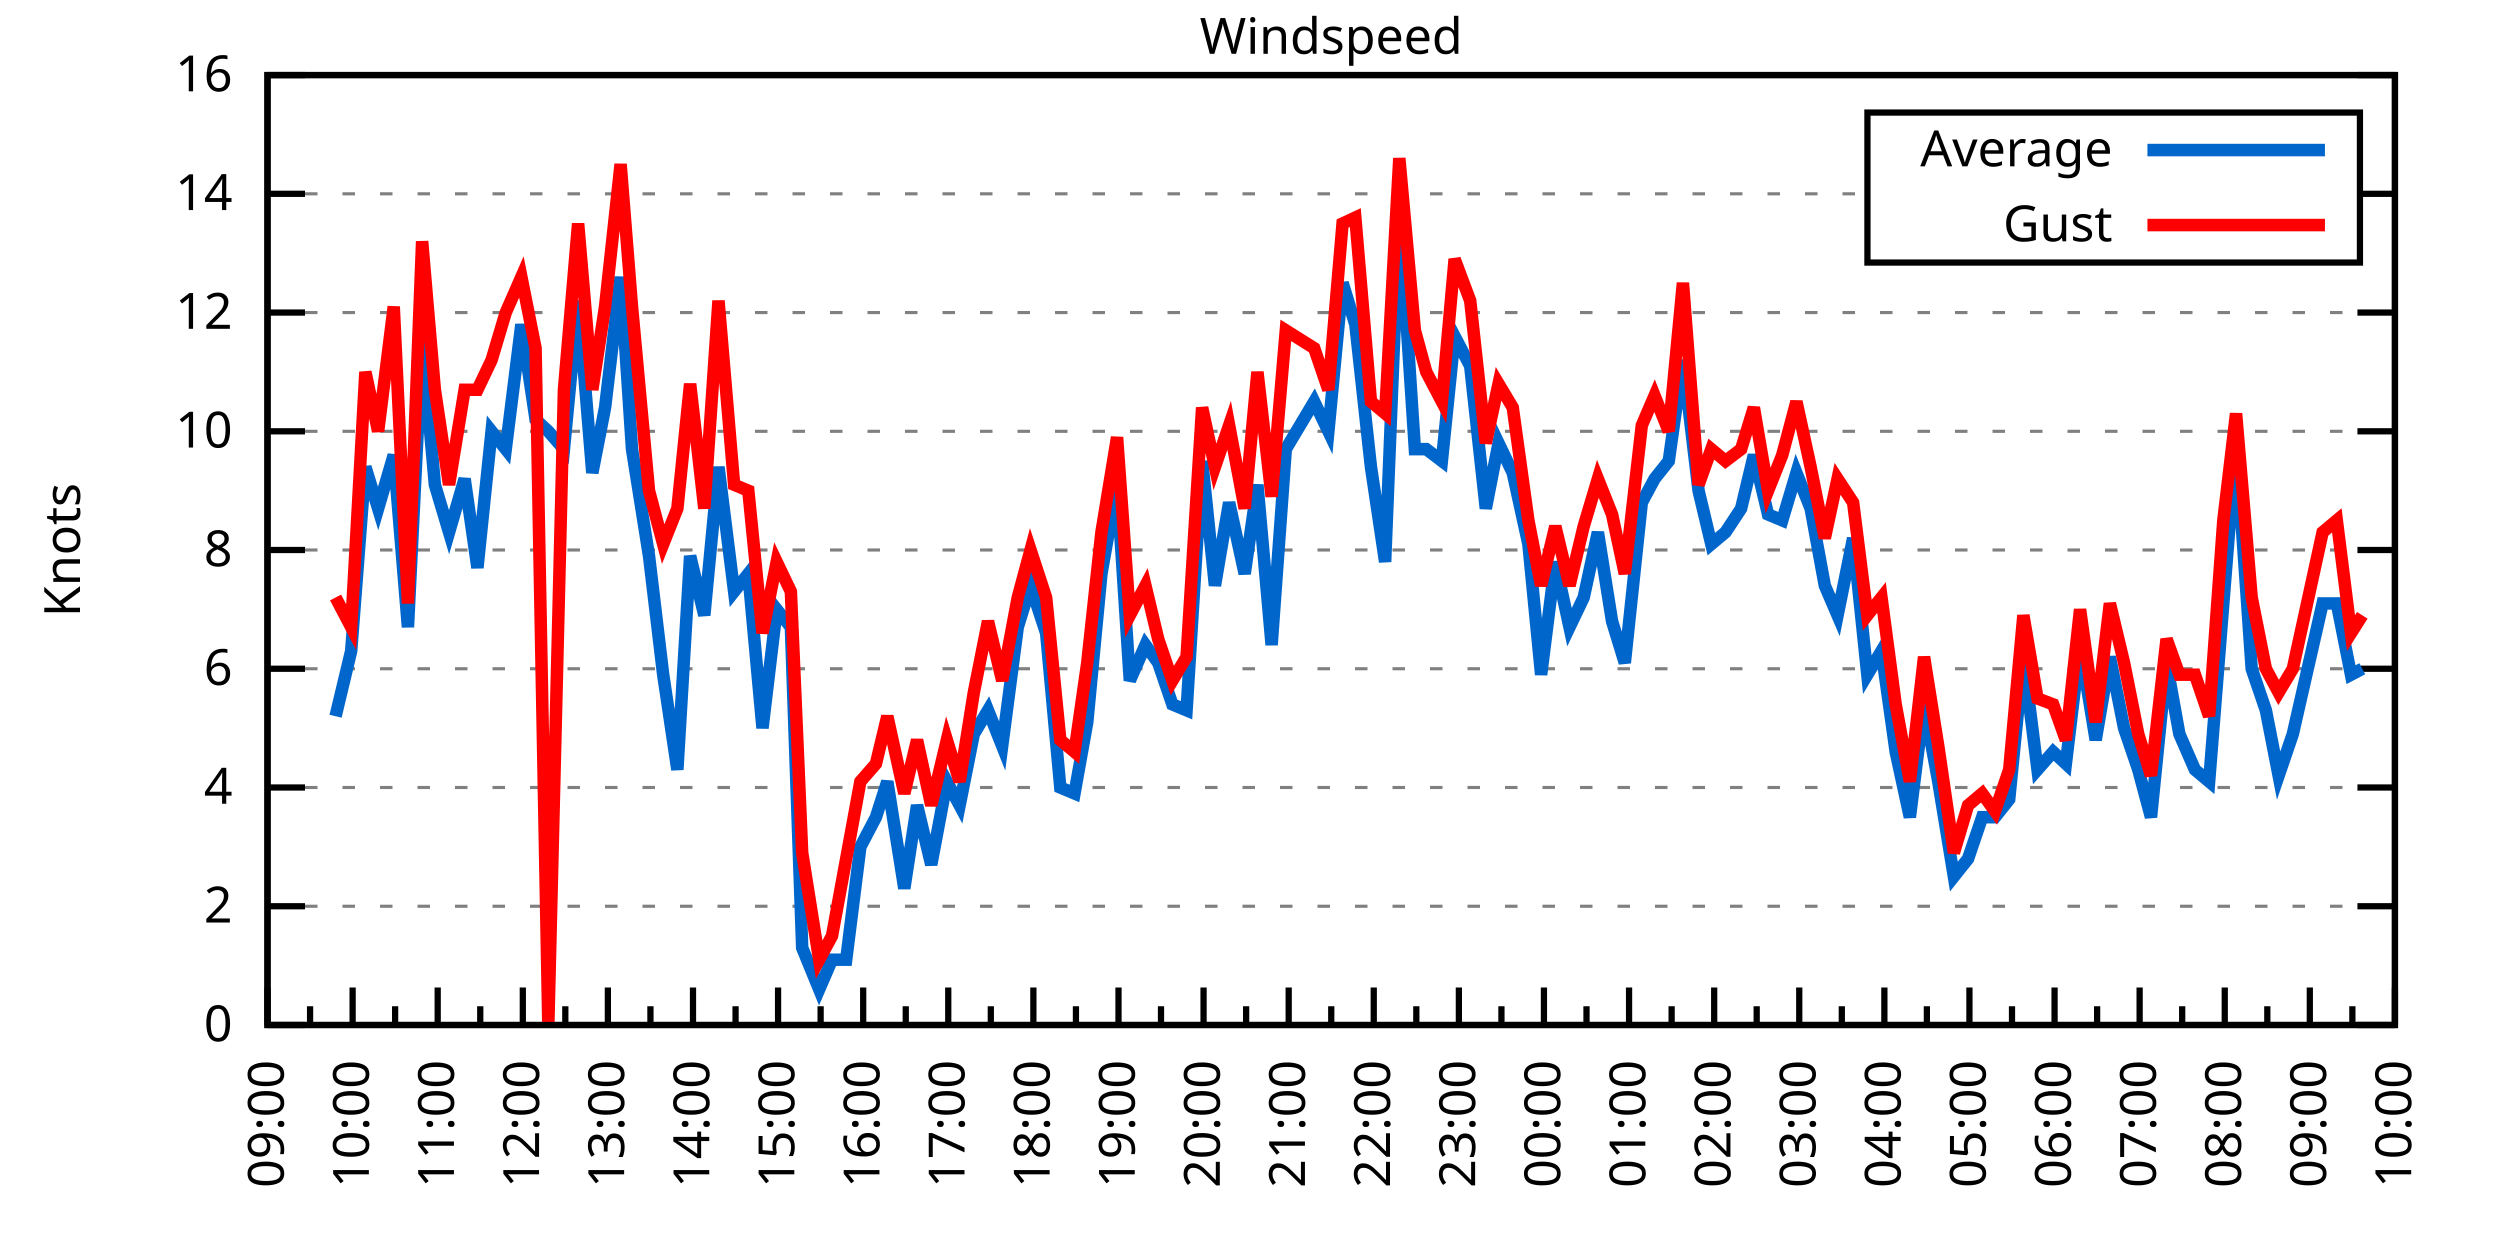
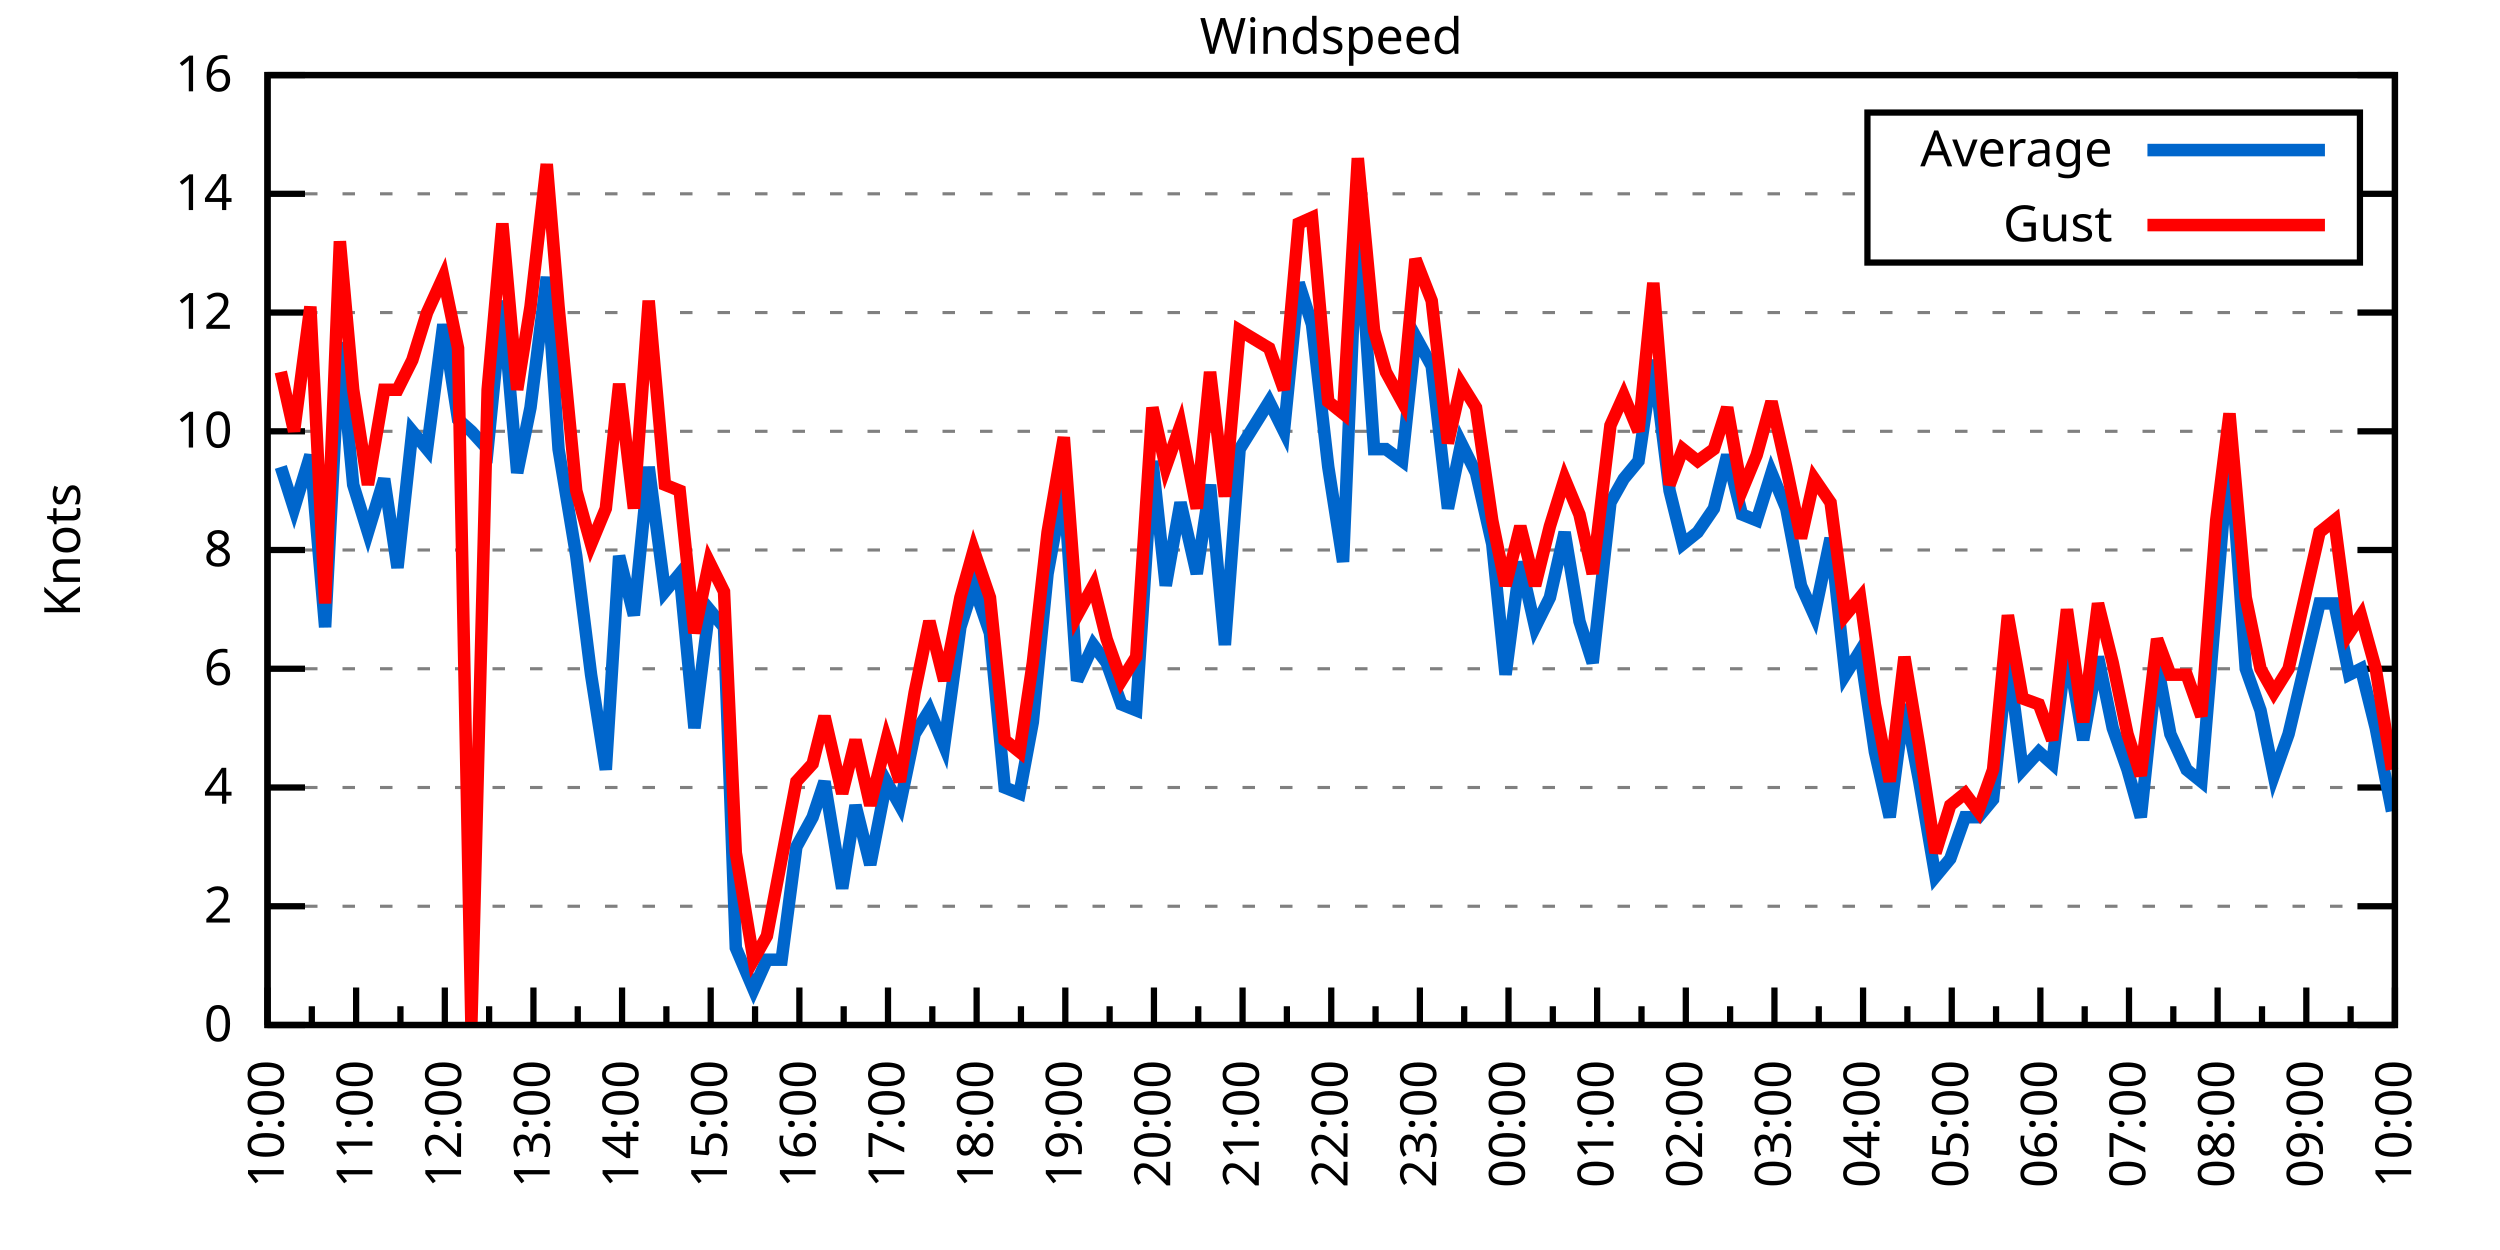
<svg xmlns="http://www.w3.org/2000/svg" xmlns:xlink="http://www.w3.org/1999/xlink" width="400" height="200" viewBox="0 0 400 200">
  <g id="gnuplot_canvas">
    <rect x="0" y="0" width="400" height="200" fill="none" />
    <defs>
      <circle id="gpDot" r="0.5" stroke-width="0.5" stroke="currentColor" />
      <path id="gpPt0" stroke-width="0.333" stroke="currentColor" d="M-1,0 h2 M0,-1 v2" />
      <path id="gpPt1" stroke-width="0.333" stroke="currentColor" d="M-1,-1 L1,1 M1,-1 L-1,1" />
      <path id="gpPt2" stroke-width="0.333" stroke="currentColor" d="M-1,0 L1,0 M0,-1 L0,1 M-1,-1 L1,1 M-1,1 L1,-1" />
      <rect id="gpPt3" stroke-width="0.333" stroke="currentColor" x="-1" y="-1" width="2" height="2" />
      <rect id="gpPt4" stroke-width="0.333" stroke="currentColor" fill="currentColor" x="-1" y="-1" width="2" height="2" />
      <circle id="gpPt5" stroke-width="0.333" stroke="currentColor" cx="0" cy="0" r="1" />
      <use xlink:href="#gpPt5" id="gpPt6" fill="currentColor" stroke="none" />
      <path id="gpPt7" stroke-width="0.333" stroke="currentColor" d="M0,-1.33 L-1.33,0.67 L1.33,0.67 z" />
      <use xlink:href="#gpPt7" id="gpPt8" fill="currentColor" stroke="none" />
      <use xlink:href="#gpPt7" id="gpPt9" stroke="currentColor" transform="rotate(180)" />
      <use xlink:href="#gpPt9" id="gpPt10" fill="currentColor" stroke="none" />
      <use xlink:href="#gpPt3" id="gpPt11" stroke="currentColor" transform="rotate(45)" />
      <use xlink:href="#gpPt11" id="gpPt12" fill="currentColor" stroke="none" />
      <path id="gpPt13" stroke-width="0.333" stroke="currentColor" d="M0,1.330 L1.265,0.411 L0.782,-1.067 L-0.782,-1.076 L-1.265,0.411 z" />
      <use xlink:href="#gpPt13" id="gpPt14" fill="currentColor" stroke="none" />
      <filter id="textbox" filterUnits="objectBoundingBox" x="0" y="0" height="1" width="1">
        <feFlood flood-color="white" flood-opacity="1" result="bgnd" />
        <feComposite in="SourceGraphic" in2="bgnd" operator="atop" />
      </filter>
      <filter id="greybox" filterUnits="objectBoundingBox" x="0" y="0" height="1" width="1">
        <feFlood flood-color="lightgrey" flood-opacity="1" result="grey" />
        <feComposite in="SourceGraphic" in2="grey" operator="atop" />
      </filter>
    </defs>
    <g fill="none" color="white" stroke="currentColor" stroke-width="1.00" stroke-linecap="butt" stroke-linejoin="miter">
</g>
    <g fill="none" color="black" stroke="currentColor" stroke-width="1.00" stroke-linecap="butt" stroke-linejoin="miter">
      <g stroke="none" shape-rendering="crispEdges">
        <polygon fill="rgb(255, 255, 255)" points="42.80,164.00 383.18,164.00 383.18,12.02 42.80,12.02 " />
      </g>
    </g>
    <g fill="none" color="black" stroke="currentColor" stroke-width="1.00" stroke-linecap="butt" stroke-linejoin="miter">
</g>
    <g fill="none" color="black" stroke="black" stroke-width="0.50" stroke-linecap="butt" stroke-linejoin="miter">
</g>
    <g fill="none" color="gray" stroke="currentColor" stroke-width="0.50" stroke-linecap="butt" stroke-linejoin="miter">
      <path stroke="gray" stroke-dasharray="2,4" class="gridline" d="M42.80,164.00 L383.19,164.00  " />
    </g>
    <g fill="none" color="gray" stroke="gray" stroke-width="1.00" stroke-linecap="butt" stroke-linejoin="miter">
</g>
    <g fill="none" color="black" stroke="currentColor" stroke-width="1.00" stroke-linecap="butt" stroke-linejoin="miter">
      <path stroke="black" d="M42.80,164.00 L48.80,164.00 M383.19,164.00 L377.19,164.00  " />
      <g transform="translate(37.20,166.60)" stroke="none" fill="black" font-family="Sans" font-size="8.00" text-anchor="end">
        <text>
          <tspan font-family="Sans"> 0</tspan>
        </text>
      </g>
    </g>
    <g fill="none" color="black" stroke="currentColor" stroke-width="1.00" stroke-linecap="butt" stroke-linejoin="miter">
</g>
    <g fill="none" color="black" stroke="black" stroke-width="0.50" stroke-linecap="butt" stroke-linejoin="miter">
</g>
    <g fill="none" color="gray" stroke="currentColor" stroke-width="0.50" stroke-linecap="butt" stroke-linejoin="miter">
      <path stroke="gray" stroke-dasharray="2,4" class="gridline" d="M42.80,145.00 L383.19,145.00  " />
    </g>
    <g fill="none" color="gray" stroke="gray" stroke-width="1.00" stroke-linecap="butt" stroke-linejoin="miter">
</g>
    <g fill="none" color="black" stroke="currentColor" stroke-width="1.00" stroke-linecap="butt" stroke-linejoin="miter">
      <path stroke="black" d="M42.80,145.00 L48.80,145.00 M383.19,145.00 L377.19,145.00  " />
      <g transform="translate(37.20,147.60)" stroke="none" fill="black" font-family="Sans" font-size="8.00" text-anchor="end">
        <text>
          <tspan font-family="Sans"> 2</tspan>
        </text>
      </g>
    </g>
    <g fill="none" color="black" stroke="currentColor" stroke-width="1.00" stroke-linecap="butt" stroke-linejoin="miter">
</g>
    <g fill="none" color="black" stroke="black" stroke-width="0.50" stroke-linecap="butt" stroke-linejoin="miter">
</g>
    <g fill="none" color="gray" stroke="currentColor" stroke-width="0.50" stroke-linecap="butt" stroke-linejoin="miter">
      <path stroke="gray" stroke-dasharray="2,4" class="gridline" d="M42.80,126.00 L383.19,126.00  " />
    </g>
    <g fill="none" color="gray" stroke="gray" stroke-width="1.00" stroke-linecap="butt" stroke-linejoin="miter">
</g>
    <g fill="none" color="black" stroke="currentColor" stroke-width="1.00" stroke-linecap="butt" stroke-linejoin="miter">
      <path stroke="black" d="M42.80,126.00 L48.80,126.00 M383.19,126.00 L377.19,126.00  " />
      <g transform="translate(37.20,128.60)" stroke="none" fill="black" font-family="Sans" font-size="8.00" text-anchor="end">
        <text>
          <tspan font-family="Sans"> 4</tspan>
        </text>
      </g>
    </g>
    <g fill="none" color="black" stroke="currentColor" stroke-width="1.00" stroke-linecap="butt" stroke-linejoin="miter">
</g>
    <g fill="none" color="black" stroke="black" stroke-width="0.50" stroke-linecap="butt" stroke-linejoin="miter">
</g>
    <g fill="none" color="gray" stroke="currentColor" stroke-width="0.50" stroke-linecap="butt" stroke-linejoin="miter">
      <path stroke="gray" stroke-dasharray="2,4" class="gridline" d="M42.80,107.00 L383.19,107.00  " />
    </g>
    <g fill="none" color="gray" stroke="gray" stroke-width="1.00" stroke-linecap="butt" stroke-linejoin="miter">
</g>
    <g fill="none" color="black" stroke="currentColor" stroke-width="1.00" stroke-linecap="butt" stroke-linejoin="miter">
      <path stroke="black" d="M42.80,107.00 L48.80,107.00 M383.19,107.00 L377.19,107.00  " />
      <g transform="translate(37.20,109.60)" stroke="none" fill="black" font-family="Sans" font-size="8.00" text-anchor="end">
        <text>
          <tspan font-family="Sans"> 6</tspan>
        </text>
      </g>
    </g>
    <g fill="none" color="black" stroke="currentColor" stroke-width="1.00" stroke-linecap="butt" stroke-linejoin="miter">
</g>
    <g fill="none" color="black" stroke="black" stroke-width="0.50" stroke-linecap="butt" stroke-linejoin="miter">
</g>
    <g fill="none" color="gray" stroke="currentColor" stroke-width="0.50" stroke-linecap="butt" stroke-linejoin="miter">
      <path stroke="gray" stroke-dasharray="2,4" class="gridline" d="M42.80,88.00 L383.19,88.00  " />
    </g>
    <g fill="none" color="gray" stroke="gray" stroke-width="1.00" stroke-linecap="butt" stroke-linejoin="miter">
</g>
    <g fill="none" color="black" stroke="currentColor" stroke-width="1.00" stroke-linecap="butt" stroke-linejoin="miter">
      <path stroke="black" d="M42.80,88.00 L48.80,88.00 M383.19,88.00 L377.19,88.00  " />
      <g transform="translate(37.20,90.60)" stroke="none" fill="black" font-family="Sans" font-size="8.00" text-anchor="end">
        <text>
          <tspan font-family="Sans"> 8</tspan>
        </text>
      </g>
    </g>
    <g fill="none" color="black" stroke="currentColor" stroke-width="1.00" stroke-linecap="butt" stroke-linejoin="miter">
</g>
    <g fill="none" color="black" stroke="black" stroke-width="0.50" stroke-linecap="butt" stroke-linejoin="miter">
</g>
    <g fill="none" color="gray" stroke="currentColor" stroke-width="0.50" stroke-linecap="butt" stroke-linejoin="miter">
      <path stroke="gray" stroke-dasharray="2,4" class="gridline" d="M42.80,69.01 L383.19,69.01  " />
    </g>
    <g fill="none" color="gray" stroke="gray" stroke-width="1.00" stroke-linecap="butt" stroke-linejoin="miter">
</g>
    <g fill="none" color="black" stroke="currentColor" stroke-width="1.00" stroke-linecap="butt" stroke-linejoin="miter">
      <path stroke="black" d="M42.80,69.01 L48.80,69.01 M383.19,69.01 L377.19,69.01  " />
      <g transform="translate(37.20,71.61)" stroke="none" fill="black" font-family="Sans" font-size="8.00" text-anchor="end">
        <text>
          <tspan font-family="Sans"> 10</tspan>
        </text>
      </g>
    </g>
    <g fill="none" color="black" stroke="currentColor" stroke-width="1.00" stroke-linecap="butt" stroke-linejoin="miter">
</g>
    <g fill="none" color="black" stroke="black" stroke-width="0.50" stroke-linecap="butt" stroke-linejoin="miter">
</g>
    <g fill="none" color="gray" stroke="currentColor" stroke-width="0.50" stroke-linecap="butt" stroke-linejoin="miter">
      <path stroke="gray" stroke-dasharray="2,4" class="gridline" d="M42.80,50.01 L383.19,50.01  " />
    </g>
    <g fill="none" color="gray" stroke="gray" stroke-width="1.00" stroke-linecap="butt" stroke-linejoin="miter">
</g>
    <g fill="none" color="black" stroke="currentColor" stroke-width="1.00" stroke-linecap="butt" stroke-linejoin="miter">
      <path stroke="black" d="M42.80,50.01 L48.80,50.01 M383.19,50.01 L377.19,50.01  " />
      <g transform="translate(37.20,52.61)" stroke="none" fill="black" font-family="Sans" font-size="8.00" text-anchor="end">
        <text>
          <tspan font-family="Sans"> 12</tspan>
        </text>
      </g>
    </g>
    <g fill="none" color="black" stroke="currentColor" stroke-width="1.00" stroke-linecap="butt" stroke-linejoin="miter">
</g>
    <g fill="none" color="black" stroke="black" stroke-width="0.50" stroke-linecap="butt" stroke-linejoin="miter">
</g>
    <g fill="none" color="gray" stroke="currentColor" stroke-width="0.50" stroke-linecap="butt" stroke-linejoin="miter">
      <path stroke="gray" stroke-dasharray="2,4" class="gridline" d="M42.80,31.01 L298.79,31.01 M377.59,31.01 L383.19,31.01  " />
    </g>
    <g fill="none" color="gray" stroke="gray" stroke-width="1.00" stroke-linecap="butt" stroke-linejoin="miter">
</g>
    <g fill="none" color="black" stroke="currentColor" stroke-width="1.00" stroke-linecap="butt" stroke-linejoin="miter">
      <path stroke="black" d="M42.80,31.01 L48.80,31.01 M383.19,31.01 L377.19,31.01  " />
      <g transform="translate(37.20,33.61)" stroke="none" fill="black" font-family="Sans" font-size="8.00" text-anchor="end">
        <text>
          <tspan font-family="Sans"> 14</tspan>
        </text>
      </g>
    </g>
    <g fill="none" color="black" stroke="currentColor" stroke-width="1.00" stroke-linecap="butt" stroke-linejoin="miter">
</g>
    <g fill="none" color="black" stroke="black" stroke-width="0.50" stroke-linecap="butt" stroke-linejoin="miter">
</g>
    <g fill="none" color="gray" stroke="currentColor" stroke-width="0.50" stroke-linecap="butt" stroke-linejoin="miter">
      <path stroke="gray" stroke-dasharray="2,4" class="gridline" d="M42.80,12.01 L383.19,12.01  " />
    </g>
    <g fill="none" color="gray" stroke="gray" stroke-width="1.00" stroke-linecap="butt" stroke-linejoin="miter">
</g>
    <g fill="none" color="black" stroke="currentColor" stroke-width="1.00" stroke-linecap="butt" stroke-linejoin="miter">
      <path stroke="black" d="M42.80,12.01 L48.80,12.01 M383.19,12.01 L377.19,12.01  " />
      <g transform="translate(37.20,14.61)" stroke="none" fill="black" font-family="Sans" font-size="8.00" text-anchor="end">
        <text>
          <tspan font-family="Sans"> 16</tspan>
        </text>
      </g>
    </g>
    <g fill="none" color="black" stroke="currentColor" stroke-width="1.00" stroke-linecap="butt" stroke-linejoin="miter">
      <path stroke="black" d="M42.80,164.00 L42.80,158.00  " />
      <g transform="translate(45.40,169.60) rotate(270)" stroke="none" fill="black" font-family="Sans" font-size="8.00" text-anchor="end">
        <text>
+           <tspan font-family="Sans">10:00</tspan>
+         </text>
+       </g>
+     </g>
+     <g fill="none" color="black" stroke="currentColor" stroke-width="1.00" stroke-linecap="butt" stroke-linejoin="miter">
+       <path stroke="black" d="M49.89,164.00 L49.89,161.00 M56.98,164.00 L56.98,158.00  " />
+       <g transform="translate(59.58,169.60) rotate(270)" stroke="none" fill="black" font-family="Sans" font-size="8.00" text-anchor="end">
+         <text>
+           <tspan font-family="Sans">11:00</tspan>
+         </text>
+       </g>
+     </g>
+     <g fill="none" color="black" stroke="currentColor" stroke-width="1.00" stroke-linecap="butt" stroke-linejoin="miter">
+       <path stroke="black" d="M64.07,164.00 L64.07,161.00 M71.17,164.00 L71.17,158.00  " />
+       <g transform="translate(73.77,169.60) rotate(270)" stroke="none" fill="black" font-family="Sans" font-size="8.00" text-anchor="end">
+         <text>
+           <tspan font-family="Sans">12:00</tspan>
+         </text>
+       </g>
+     </g>
+     <g fill="none" color="black" stroke="currentColor" stroke-width="1.00" stroke-linecap="butt" stroke-linejoin="miter">
+       <path stroke="black" d="M78.26,164.00 L78.26,161.00 M85.35,164.00 L85.35,158.00  " />
+       <g transform="translate(87.95,169.60) rotate(270)" stroke="none" fill="black" font-family="Sans" font-size="8.00" text-anchor="end">
+         <text>
+           <tspan font-family="Sans">13:00</tspan>
+         </text>
+       </g>
+     </g>
+     <g fill="none" color="black" stroke="currentColor" stroke-width="1.00" stroke-linecap="butt" stroke-linejoin="miter">
+       <path stroke="black" d="M92.44,164.00 L92.44,161.00 M99.53,164.00 L99.53,158.00  " />
+       <g transform="translate(102.13,169.60) rotate(270)" stroke="none" fill="black" font-family="Sans" font-size="8.00" text-anchor="end">
+         <text>
+           <tspan font-family="Sans">14:00</tspan>
+         </text>
+       </g>
+     </g>
+     <g fill="none" color="black" stroke="currentColor" stroke-width="1.00" stroke-linecap="butt" stroke-linejoin="miter">
+       <path stroke="black" d="M106.62,164.00 L106.62,161.00 M113.71,164.00 L113.71,158.00  " />
+       <g transform="translate(116.31,169.60) rotate(270)" stroke="none" fill="black" font-family="Sans" font-size="8.00" text-anchor="end">
+         <text>
+           <tspan font-family="Sans">15:00</tspan>
+         </text>
+       </g>
+     </g>
+     <g fill="none" color="black" stroke="currentColor" stroke-width="1.00" stroke-linecap="butt" stroke-linejoin="miter">
+       <path stroke="black" d="M120.81,164.00 L120.81,161.00 M127.90,164.00 L127.90,158.00  " />
+       <g transform="translate(130.50,169.60) rotate(270)" stroke="none" fill="black" font-family="Sans" font-size="8.00" text-anchor="end">
+         <text>
+           <tspan font-family="Sans">16:00</tspan>
+         </text>
+       </g>
+     </g>
+     <g fill="none" color="black" stroke="currentColor" stroke-width="1.00" stroke-linecap="butt" stroke-linejoin="miter">
+       <path stroke="black" d="M134.99,164.00 L134.99,161.00 M142.08,164.00 L142.08,158.00  " />
+       <g transform="translate(144.68,169.60) rotate(270)" stroke="none" fill="black" font-family="Sans" font-size="8.00" text-anchor="end">
+         <text>
+           <tspan font-family="Sans">17:00</tspan>
+         </text>
+       </g>
+     </g>
+     <g fill="none" color="black" stroke="currentColor" stroke-width="1.00" stroke-linecap="butt" stroke-linejoin="miter">
+       <path stroke="black" d="M149.17,164.00 L149.17,161.00 M156.26,164.00 L156.26,158.00  " />
+       <g transform="translate(158.86,169.60) rotate(270)" stroke="none" fill="black" font-family="Sans" font-size="8.00" text-anchor="end">
+         <text>
+           <tspan font-family="Sans">18:00</tspan>
+         </text>
+       </g>
+     </g>
+     <g fill="none" color="black" stroke="currentColor" stroke-width="1.00" stroke-linecap="butt" stroke-linejoin="miter">
+       <path stroke="black" d="M163.35,164.00 L163.35,161.00 M170.45,164.00 L170.45,158.00  " />
+       <g transform="translate(173.05,169.60) rotate(270)" stroke="none" fill="black" font-family="Sans" font-size="8.00" text-anchor="end">
+         <text>
+           <tspan font-family="Sans">19:00</tspan>
+         </text>
+       </g>
+     </g>
+     <g fill="none" color="black" stroke="currentColor" stroke-width="1.00" stroke-linecap="butt" stroke-linejoin="miter">
+       <path stroke="black" d="M177.54,164.00 L177.54,161.00 M184.63,164.00 L184.63,158.00  " />
+       <g transform="translate(187.23,169.60) rotate(270)" stroke="none" fill="black" font-family="Sans" font-size="8.00" text-anchor="end">
+         <text>
+           <tspan font-family="Sans">20:00</tspan>
+         </text>
+       </g>
+     </g>
+     <g fill="none" color="black" stroke="currentColor" stroke-width="1.00" stroke-linecap="butt" stroke-linejoin="miter">
+       <path stroke="black" d="M191.72,164.00 L191.72,161.00 M198.81,164.00 L198.81,158.00  " />
+       <g transform="translate(201.41,169.60) rotate(270)" stroke="none" fill="black" font-family="Sans" font-size="8.00" text-anchor="end">
+         <text>
+           <tspan font-family="Sans">21:00</tspan>
+         </text>
+       </g>
+     </g>
+     <g fill="none" color="black" stroke="currentColor" stroke-width="1.00" stroke-linecap="butt" stroke-linejoin="miter">
+       <path stroke="black" d="M205.90,164.00 L205.90,161.00 M213.00,164.00 L213.00,158.00  " />
+       <g transform="translate(215.60,169.60) rotate(270)" stroke="none" fill="black" font-family="Sans" font-size="8.00" text-anchor="end">
+         <text>
+           <tspan font-family="Sans">22:00</tspan>
+         </text>
+       </g>
+     </g>
+     <g fill="none" color="black" stroke="currentColor" stroke-width="1.00" stroke-linecap="butt" stroke-linejoin="miter">
+       <path stroke="black" d="M220.09,164.00 L220.09,161.00 M227.18,164.00 L227.18,158.00  " />
+       <g transform="translate(229.78,169.60) rotate(270)" stroke="none" fill="black" font-family="Sans" font-size="8.00" text-anchor="end">
+         <text>
+           <tspan font-family="Sans">23:00</tspan>
+         </text>
+       </g>
+     </g>
+     <g fill="none" color="black" stroke="currentColor" stroke-width="1.00" stroke-linecap="butt" stroke-linejoin="miter">
+       <path stroke="black" d="M234.27,164.00 L234.27,161.00 M241.36,164.00 L241.36,158.00  " />
+       <g transform="translate(243.96,169.60) rotate(270)" stroke="none" fill="black" font-family="Sans" font-size="8.00" text-anchor="end">
+         <text>
+           <tspan font-family="Sans">00:00</tspan>
+         </text>
+       </g>
+     </g>
+     <g fill="none" color="black" stroke="currentColor" stroke-width="1.00" stroke-linecap="butt" stroke-linejoin="miter">
+       <path stroke="black" d="M248.45,164.00 L248.45,161.00 M255.54,164.00 L255.54,158.00  " />
+       <g transform="translate(258.14,169.60) rotate(270)" stroke="none" fill="black" font-family="Sans" font-size="8.00" text-anchor="end">
+         <text>
+           <tspan font-family="Sans">01:00</tspan>
+         </text>
+       </g>
+     </g>
+     <g fill="none" color="black" stroke="currentColor" stroke-width="1.00" stroke-linecap="butt" stroke-linejoin="miter">
+       <path stroke="black" d="M262.64,164.00 L262.64,161.00 M269.73,164.00 L269.73,158.00  " />
+       <g transform="translate(272.33,169.60) rotate(270)" stroke="none" fill="black" font-family="Sans" font-size="8.00" text-anchor="end">
+         <text>
+           <tspan font-family="Sans">02:00</tspan>
+         </text>
+       </g>
+     </g>
+     <g fill="none" color="black" stroke="currentColor" stroke-width="1.00" stroke-linecap="butt" stroke-linejoin="miter">
+       <path stroke="black" d="M276.82,164.00 L276.82,161.00 M283.91,164.00 L283.91,158.00  " />
+       <g transform="translate(286.51,169.60) rotate(270)" stroke="none" fill="black" font-family="Sans" font-size="8.00" text-anchor="end">
+         <text>
+           <tspan font-family="Sans">03:00</tspan>
+         </text>
+       </g>
+     </g>
+     <g fill="none" color="black" stroke="currentColor" stroke-width="1.00" stroke-linecap="butt" stroke-linejoin="miter">
+       <path stroke="black" d="M291.00,164.00 L291.00,161.00 M298.09,164.00 L298.09,158.00  " />
+       <g transform="translate(300.69,169.60) rotate(270)" stroke="none" fill="black" font-family="Sans" font-size="8.00" text-anchor="end">
+         <text>
+           <tspan font-family="Sans">04:00</tspan>
+         </text>
+       </g>
+     </g>
+     <g fill="none" color="black" stroke="currentColor" stroke-width="1.00" stroke-linecap="butt" stroke-linejoin="miter">
+       <path stroke="black" d="M305.18,164.00 L305.18,161.00 M312.28,164.00 L312.28,158.00  " />
+       <g transform="translate(314.88,169.60) rotate(270)" stroke="none" fill="black" font-family="Sans" font-size="8.00" text-anchor="end">
+         <text>
+           <tspan font-family="Sans">05:00</tspan>
+         </text>
+       </g>
+     </g>
+     <g fill="none" color="black" stroke="currentColor" stroke-width="1.00" stroke-linecap="butt" stroke-linejoin="miter">
+       <path stroke="black" d="M319.37,164.00 L319.37,161.00 M326.46,164.00 L326.46,158.00  " />
+       <g transform="translate(329.06,169.60) rotate(270)" stroke="none" fill="black" font-family="Sans" font-size="8.00" text-anchor="end">
+         <text>
+           <tspan font-family="Sans">06:00</tspan>
+         </text>
+       </g>
+     </g>
+     <g fill="none" color="black" stroke="currentColor" stroke-width="1.00" stroke-linecap="butt" stroke-linejoin="miter">
+       <path stroke="black" d="M333.55,164.00 L333.55,161.00 M340.64,164.00 L340.64,158.00  " />
+       <g transform="translate(343.24,169.60) rotate(270)" stroke="none" fill="black" font-family="Sans" font-size="8.00" text-anchor="end">
+         <text>
+           <tspan font-family="Sans">07:00</tspan>
+         </text>
+       </g>
+     </g>
+     <g fill="none" color="black" stroke="currentColor" stroke-width="1.00" stroke-linecap="butt" stroke-linejoin="miter">
+       <path stroke="black" d="M347.73,164.00 L347.73,161.00 M354.82,164.00 L354.82,158.00  " />
+       <g transform="translate(357.42,169.60) rotate(270)" stroke="none" fill="black" font-family="Sans" font-size="8.00" text-anchor="end">
+         <text>
+           <tspan font-family="Sans">08:00</tspan>
+         </text>
+       </g>
+     </g>
+     <g fill="none" color="black" stroke="currentColor" stroke-width="1.00" stroke-linecap="butt" stroke-linejoin="miter">
+       <path stroke="black" d="M361.92,164.00 L361.92,161.00 M369.01,164.00 L369.01,158.00  " />
+       <g transform="translate(371.61,169.60) rotate(270)" stroke="none" fill="black" font-family="Sans" font-size="8.00" text-anchor="end">
+         <text>
          <tspan font-family="Sans">09:00</tspan>
        </text>
      </g>
    </g>
    <g fill="none" color="black" stroke="currentColor" stroke-width="1.00" stroke-linecap="butt" stroke-linejoin="miter">
-       <path stroke="black" d="M49.61,164.00 L49.61,161.00 M56.42,164.00 L56.42,158.00  " />
-       <g transform="translate(59.02,169.60) rotate(270)" stroke="none" fill="black" font-family="Sans" font-size="8.00" text-anchor="end">
-         <text>
-           <tspan font-family="Sans">10:00</tspan>
-         </text>
-       </g>
-     </g>
-     <g fill="none" color="black" stroke="currentColor" stroke-width="1.00" stroke-linecap="butt" stroke-linejoin="miter">
-       <path stroke="black" d="M63.22,164.00 L63.22,161.00 M70.03,164.00 L70.03,158.00  " />
-       <g transform="translate(72.63,169.60) rotate(270)" stroke="none" fill="black" font-family="Sans" font-size="8.00" text-anchor="end">
-         <text>
-           <tspan font-family="Sans">11:00</tspan>
-         </text>
-       </g>
-     </g>
-     <g fill="none" color="black" stroke="currentColor" stroke-width="1.00" stroke-linecap="butt" stroke-linejoin="miter">
-       <path stroke="black" d="M76.84,164.00 L76.84,161.00 M83.65,164.00 L83.65,158.00  " />
-       <g transform="translate(86.25,169.60) rotate(270)" stroke="none" fill="black" font-family="Sans" font-size="8.00" text-anchor="end">
-         <text>
-           <tspan font-family="Sans">12:00</tspan>
-         </text>
-       </g>
-     </g>
-     <g fill="none" color="black" stroke="currentColor" stroke-width="1.00" stroke-linecap="butt" stroke-linejoin="miter">
-       <path stroke="black" d="M90.45,164.00 L90.45,161.00 M97.26,164.00 L97.26,158.00  " />
-       <g transform="translate(99.86,169.60) rotate(270)" stroke="none" fill="black" font-family="Sans" font-size="8.00" text-anchor="end">
-         <text>
-           <tspan font-family="Sans">13:00</tspan>
-         </text>
-       </g>
-     </g>
-     <g fill="none" color="black" stroke="currentColor" stroke-width="1.00" stroke-linecap="butt" stroke-linejoin="miter">
-       <path stroke="black" d="M104.07,164.00 L104.07,161.00 M110.88,164.00 L110.88,158.00  " />
-       <g transform="translate(113.48,169.60) rotate(270)" stroke="none" fill="black" font-family="Sans" font-size="8.00" text-anchor="end">
-         <text>
-           <tspan font-family="Sans">14:00</tspan>
-         </text>
-       </g>
-     </g>
-     <g fill="none" color="black" stroke="currentColor" stroke-width="1.00" stroke-linecap="butt" stroke-linejoin="miter">
-       <path stroke="black" d="M117.69,164.00 L117.69,161.00 M124.49,164.00 L124.49,158.00  " />
-       <g transform="translate(127.09,169.60) rotate(270)" stroke="none" fill="black" font-family="Sans" font-size="8.00" text-anchor="end">
-         <text>
-           <tspan font-family="Sans">15:00</tspan>
-         </text>
-       </g>
-     </g>
-     <g fill="none" color="black" stroke="currentColor" stroke-width="1.00" stroke-linecap="butt" stroke-linejoin="miter">
-       <path stroke="black" d="M131.30,164.00 L131.30,161.00 M138.11,164.00 L138.11,158.00  " />
-       <g transform="translate(140.71,169.60) rotate(270)" stroke="none" fill="black" font-family="Sans" font-size="8.00" text-anchor="end">
-         <text>
-           <tspan font-family="Sans">16:00</tspan>
-         </text>
-       </g>
-     </g>
-     <g fill="none" color="black" stroke="currentColor" stroke-width="1.00" stroke-linecap="butt" stroke-linejoin="miter">
-       <path stroke="black" d="M144.92,164.00 L144.92,161.00 M151.72,164.00 L151.72,158.00  " />
-       <g transform="translate(154.32,169.60) rotate(270)" stroke="none" fill="black" font-family="Sans" font-size="8.00" text-anchor="end">
-         <text>
-           <tspan font-family="Sans">17:00</tspan>
-         </text>
-       </g>
-     </g>
-     <g fill="none" color="black" stroke="currentColor" stroke-width="1.00" stroke-linecap="butt" stroke-linejoin="miter">
-       <path stroke="black" d="M158.53,164.00 L158.53,161.00 M165.34,164.00 L165.34,158.00  " />
-       <g transform="translate(167.94,169.60) rotate(270)" stroke="none" fill="black" font-family="Sans" font-size="8.00" text-anchor="end">
-         <text>
-           <tspan font-family="Sans">18:00</tspan>
-         </text>
-       </g>
-     </g>
-     <g fill="none" color="black" stroke="currentColor" stroke-width="1.00" stroke-linecap="butt" stroke-linejoin="miter">
-       <path stroke="black" d="M172.15,164.00 L172.15,161.00 M178.96,164.00 L178.96,158.00  " />
-       <g transform="translate(181.56,169.60) rotate(270)" stroke="none" fill="black" font-family="Sans" font-size="8.00" text-anchor="end">
-         <text>
-           <tspan font-family="Sans">19:00</tspan>
-         </text>
-       </g>
-     </g>
-     <g fill="none" color="black" stroke="currentColor" stroke-width="1.00" stroke-linecap="butt" stroke-linejoin="miter">
-       <path stroke="black" d="M185.76,164.00 L185.76,161.00 M192.57,164.00 L192.57,158.00  " />
-       <g transform="translate(195.17,169.60) rotate(270)" stroke="none" fill="black" font-family="Sans" font-size="8.00" text-anchor="end">
-         <text>
-           <tspan font-family="Sans">20:00</tspan>
-         </text>
-       </g>
-     </g>
-     <g fill="none" color="black" stroke="currentColor" stroke-width="1.00" stroke-linecap="butt" stroke-linejoin="miter">
-       <path stroke="black" d="M199.38,164.00 L199.38,161.00 M206.19,164.00 L206.19,158.00  " />
-       <g transform="translate(208.79,169.60) rotate(270)" stroke="none" fill="black" font-family="Sans" font-size="8.00" text-anchor="end">
-         <text>
-           <tspan font-family="Sans">21:00</tspan>
-         </text>
-       </g>
-     </g>
-     <g fill="none" color="black" stroke="currentColor" stroke-width="1.00" stroke-linecap="butt" stroke-linejoin="miter">
-       <path stroke="black" d="M213.00,164.00 L213.00,161.00 M219.80,164.00 L219.80,158.00  " />
-       <g transform="translate(222.40,169.60) rotate(270)" stroke="none" fill="black" font-family="Sans" font-size="8.00" text-anchor="end">
-         <text>
-           <tspan font-family="Sans">22:00</tspan>
-         </text>
-       </g>
-     </g>
-     <g fill="none" color="black" stroke="currentColor" stroke-width="1.00" stroke-linecap="butt" stroke-linejoin="miter">
-       <path stroke="black" d="M226.61,164.00 L226.61,161.00 M233.42,164.00 L233.42,158.00  " />
-       <g transform="translate(236.02,169.60) rotate(270)" stroke="none" fill="black" font-family="Sans" font-size="8.00" text-anchor="end">
-         <text>
-           <tspan font-family="Sans">23:00</tspan>
-         </text>
-       </g>
-     </g>
-     <g fill="none" color="black" stroke="currentColor" stroke-width="1.00" stroke-linecap="butt" stroke-linejoin="miter">
-       <path stroke="black" d="M240.23,164.00 L240.23,161.00 M247.03,164.00 L247.03,158.00  " />
-       <g transform="translate(249.63,169.60) rotate(270)" stroke="none" fill="black" font-family="Sans" font-size="8.00" text-anchor="end">
-         <text>
-           <tspan font-family="Sans">00:00</tspan>
-         </text>
-       </g>
-     </g>
-     <g fill="none" color="black" stroke="currentColor" stroke-width="1.00" stroke-linecap="butt" stroke-linejoin="miter">
-       <path stroke="black" d="M253.84,164.00 L253.84,161.00 M260.65,164.00 L260.65,158.00  " />
-       <g transform="translate(263.25,169.60) rotate(270)" stroke="none" fill="black" font-family="Sans" font-size="8.00" text-anchor="end">
-         <text>
-           <tspan font-family="Sans">01:00</tspan>
-         </text>
-       </g>
-     </g>
-     <g fill="none" color="black" stroke="currentColor" stroke-width="1.00" stroke-linecap="butt" stroke-linejoin="miter">
-       <path stroke="black" d="M267.46,164.00 L267.46,161.00 M274.27,164.00 L274.27,158.00  " />
-       <g transform="translate(276.87,169.60) rotate(270)" stroke="none" fill="black" font-family="Sans" font-size="8.00" text-anchor="end">
-         <text>
-           <tspan font-family="Sans">02:00</tspan>
-         </text>
-       </g>
-     </g>
-     <g fill="none" color="black" stroke="currentColor" stroke-width="1.00" stroke-linecap="butt" stroke-linejoin="miter">
-       <path stroke="black" d="M281.07,164.00 L281.07,161.00 M287.88,164.00 L287.88,158.00  " />
-       <g transform="translate(290.48,169.60) rotate(270)" stroke="none" fill="black" font-family="Sans" font-size="8.00" text-anchor="end">
-         <text>
-           <tspan font-family="Sans">03:00</tspan>
-         </text>
-       </g>
-     </g>
-     <g fill="none" color="black" stroke="currentColor" stroke-width="1.00" stroke-linecap="butt" stroke-linejoin="miter">
-       <path stroke="black" d="M294.69,164.00 L294.69,161.00 M301.50,164.00 L301.50,158.00  " />
-       <g transform="translate(304.10,169.60) rotate(270)" stroke="none" fill="black" font-family="Sans" font-size="8.00" text-anchor="end">
-         <text>
-           <tspan font-family="Sans">04:00</tspan>
-         </text>
-       </g>
-     </g>
-     <g fill="none" color="black" stroke="currentColor" stroke-width="1.00" stroke-linecap="butt" stroke-linejoin="miter">
-       <path stroke="black" d="M308.30,164.00 L308.30,161.00 M315.11,164.00 L315.11,158.00  " />
-       <g transform="translate(317.71,169.60) rotate(270)" stroke="none" fill="black" font-family="Sans" font-size="8.00" text-anchor="end">
-         <text>
-           <tspan font-family="Sans">05:00</tspan>
-         </text>
-       </g>
-     </g>
-     <g fill="none" color="black" stroke="currentColor" stroke-width="1.00" stroke-linecap="butt" stroke-linejoin="miter">
-       <path stroke="black" d="M321.92,164.00 L321.92,161.00 M328.73,164.00 L328.73,158.00  " />
-       <g transform="translate(331.33,169.60) rotate(270)" stroke="none" fill="black" font-family="Sans" font-size="8.00" text-anchor="end">
-         <text>
-           <tspan font-family="Sans">06:00</tspan>
-         </text>
-       </g>
-     </g>
-     <g fill="none" color="black" stroke="currentColor" stroke-width="1.00" stroke-linecap="butt" stroke-linejoin="miter">
-       <path stroke="black" d="M335.54,164.00 L335.54,161.00 M342.34,164.00 L342.34,158.00  " />
-       <g transform="translate(344.94,169.60) rotate(270)" stroke="none" fill="black" font-family="Sans" font-size="8.00" text-anchor="end">
-         <text>
-           <tspan font-family="Sans">07:00</tspan>
-         </text>
-       </g>
-     </g>
-     <g fill="none" color="black" stroke="currentColor" stroke-width="1.00" stroke-linecap="butt" stroke-linejoin="miter">
-       <path stroke="black" d="M349.15,164.00 L349.15,161.00 M355.96,164.00 L355.96,158.00  " />
-       <g transform="translate(358.56,169.60) rotate(270)" stroke="none" fill="black" font-family="Sans" font-size="8.00" text-anchor="end">
-         <text>
-           <tspan font-family="Sans">08:00</tspan>
-         </text>
-       </g>
-     </g>
-     <g fill="none" color="black" stroke="currentColor" stroke-width="1.00" stroke-linecap="butt" stroke-linejoin="miter">
-       <path stroke="black" d="M362.77,164.00 L362.77,161.00 M369.57,164.00 L369.57,158.00  " />
-       <g transform="translate(372.17,169.60) rotate(270)" stroke="none" fill="black" font-family="Sans" font-size="8.00" text-anchor="end">
-         <text>
-           <tspan font-family="Sans">09:00</tspan>
-         </text>
-       </g>
-     </g>
-     <g fill="none" color="black" stroke="currentColor" stroke-width="1.00" stroke-linecap="butt" stroke-linejoin="miter">
-       <path stroke="black" d="M376.38,164.00 L376.38,161.00 M383.19,164.00 L383.19,158.00  " />
+       <path stroke="black" d="M376.10,164.00 L376.10,161.00 M383.19,164.00 L383.19,158.00  " />
      <g transform="translate(385.79,169.60) rotate(270)" stroke="none" fill="black" font-family="Sans" font-size="8.00" text-anchor="end">
        <text>
          <tspan font-family="Sans">10:00</tspan>
        </text>
      </g>
    </g>
    <g fill="none" color="black" stroke="currentColor" stroke-width="1.00" stroke-linecap="butt" stroke-linejoin="miter">
</g>
    <g fill="none" color="black" stroke="currentColor" stroke-width="1.00" stroke-linecap="butt" stroke-linejoin="miter">
      <path stroke="black" d="M42.80,12.01 L42.80,164.00 L383.19,164.00 L383.19,12.01 L42.80,12.01 Z  " />
    </g>
    <g fill="none" color="black" stroke="currentColor" stroke-width="1.00" stroke-linecap="butt" stroke-linejoin="miter">
      <g transform="translate(12.80,88.01) rotate(270)" stroke="none" fill="black" font-family="Sans" font-size="8.00" text-anchor="middle">
        <text>
          <tspan font-family="Sans">Knots</tspan>
        </text>
      </g>
    </g>
    <g fill="none" color="black" stroke="currentColor" stroke-width="1.00" stroke-linecap="butt" stroke-linejoin="miter">
</g>
    <g fill="none" color="black" stroke="currentColor" stroke-width="1.00" stroke-linecap="butt" stroke-linejoin="miter">
      <path stroke="black" d="M298.79,42.01 L298.79,18.01 L377.59,18.01 L377.59,42.01 L298.79,42.01 Z  " />
    </g>
    <g id="Windspeed_plot_1">
      <g fill="none" color="white" stroke="black" stroke-width="2.00" stroke-linecap="butt" stroke-linejoin="miter">
</g>
      <g fill="none" color="black" stroke="currentColor" stroke-width="2.00" stroke-linecap="butt" stroke-linejoin="miter">
        <g transform="translate(337.99,26.61)" stroke="none" fill="black" font-family="Sans" font-size="8.00" text-anchor="end">
          <text>
            <tspan font-family="Sans">Average</tspan>
          </text>
        </g>
      </g>
      <g fill="none" color="black" stroke="currentColor" stroke-width="2.00" stroke-linecap="butt" stroke-linejoin="miter">
-         <path stroke="rgb(  0, 102, 204)" d="M343.59,24.01 L371.99,24.01 M53.69,114.60 L56.19,104.15 L58.46,74.71 L60.50,81.36 L63.00,72.81 L65.27,100.35   L67.54,54.76 L69.58,77.56 L71.85,85.16 L74.34,76.61 L76.39,90.85 L78.65,69.01 L80.92,71.86 L83.42,51.91   L85.69,67.11 L87.73,69.01 L90.23,71.86 L92.50,48.11 L94.77,75.66 L96.81,65.21 L99.30,44.31 L101.12,71.86   L103.84,88.95 L106.11,107.95 L108.38,123.15 L110.42,88.95 L112.69,98.45 L114.96,74.71 L117.46,94.65 L119.73,91.80   L122.00,116.50 L124.27,97.50 L126.54,100.35 L128.35,151.65 L131.07,158.30 L133.12,153.55 L135.39,153.55 L137.66,135.50   L140.15,130.75 L141.97,125.05 L144.69,142.15 L146.73,128.85 L149.00,138.35 L151.50,125.05 L153.54,128.85 L155.81,117.45   L158.08,113.65 L160.35,119.35 L162.84,100.35 L164.89,93.70 L167.38,101.30 L169.65,126.00 L171.92,126.95 L173.96,115.55   L176.23,91.80 L178.73,77.56 L180.77,108.90 L183.27,103.20 L185.31,106.05 L187.58,112.70 L189.85,113.65 L192.34,73.76   L194.39,93.70 L196.66,80.41 L199.15,91.80 L201.19,77.56 L203.46,103.20 L205.73,71.86 L210.27,64.26 L212.54,69.01   L214.81,45.26 L216.85,51.91 L219.35,74.71 L221.62,89.90 L223.89,33.86 L226.38,71.86 L228.20,71.86 L230.70,73.76   L232.74,53.81 L235.23,58.56 L237.73,81.36 L239.77,70.91 L242.04,75.66 L244.54,87.06 L246.58,107.95 L248.85,89.90   L251.12,100.35 L253.39,95.60 L255.66,85.16 L257.93,99.40 L259.97,106.05 L262.69,80.41 L264.73,76.61 L267.00,73.76   L269.27,57.61 L271.77,78.51 L273.81,87.06 L276.08,85.16 L278.58,81.36 L280.62,72.81 L282.89,82.31 L285.16,83.26   L287.43,75.66 L289.70,81.36 L291.97,93.70 L294.01,98.45 L296.50,86.11 L298.77,107.95 L301.04,104.15 L303.31,120.30   L305.58,130.75 L307.85,112.70 L310.12,125.05 L312.62,140.25 L314.89,137.40 L317.15,130.75 L319.20,130.75 L321.47,127.90   L323.74,105.10 L326.00,123.15 L328.50,120.30 L330.54,122.20 L332.81,103.20 L335.31,118.40 L337.58,105.10 L339.85,116.50   L342.12,123.15 L344.16,130.75 L346.65,106.05 L348.70,117.45 L351.19,123.15 L353.46,125.05 L355.73,96.55 L357.77,70.91   L360.27,107.00 L362.54,113.65 L364.58,124.10 L366.85,117.45 L371.62,96.55 L373.89,96.55 L376.16,107.95 L377.97,107.00    " />
+         <path stroke="rgb(  0, 102, 204)" d="M343.59,24.01 L371.99,24.01 M44.93,74.71 L47.05,81.36 L49.66,72.81 L52.02,100.35 L54.38,54.76 L56.51,77.56   L58.87,85.16 L61.47,76.61 L63.60,90.85 L65.97,69.01 L68.33,71.86 L70.93,51.91 L73.29,67.11 L75.42,69.01   L78.02,71.86 L80.38,48.11 L82.75,75.66 L84.88,65.21 L87.48,44.31 L89.37,71.86 L92.20,88.95 L94.57,107.95   L96.93,123.15 L99.06,88.95 L101.42,98.45 L103.79,74.71 L106.39,94.65 L108.75,91.80 L111.11,116.50 L113.48,97.50   L115.84,100.35 L117.73,151.65 L120.57,158.30 L122.70,153.55 L125.06,153.55 L127.42,135.50 L130.02,130.75 L131.92,125.05   L134.75,142.15 L136.88,128.85 L139.24,138.35 L141.84,125.05 L143.97,128.85 L146.34,117.45 L148.70,113.65 L151.06,119.35   L153.66,100.35 L155.79,93.70 L158.39,101.30 L160.75,126.00 L163.12,126.95 L165.25,115.55 L167.61,91.80 L170.21,77.56   L172.34,108.90 L174.94,103.20 L177.06,106.05 L179.43,112.70 L181.79,113.65 L184.39,73.76 L186.52,93.70 L188.88,80.41   L191.48,91.80 L193.61,77.56 L195.98,103.20 L198.34,71.86 L203.07,64.26 L205.43,69.01 L207.79,45.26 L209.92,51.91   L212.52,74.71 L214.89,89.90 L217.25,33.86 L219.85,71.86 L221.74,71.86 L224.34,73.76 L226.47,53.81 L229.07,58.56   L231.67,81.36 L233.80,70.91 L236.16,75.66 L238.76,87.06 L240.89,107.95 L243.25,89.90 L245.62,100.35 L247.98,95.60   L250.34,85.16 L252.71,99.40 L254.83,106.05 L257.67,80.41 L259.80,76.61 L262.16,73.76 L264.53,57.61 L267.13,78.51   L269.25,87.06 L271.62,85.16 L274.22,81.36 L276.35,72.81 L278.71,82.31 L281.07,83.26 L283.44,75.66 L285.80,81.36   L288.16,93.70 L290.29,98.45 L292.89,86.11 L295.26,107.95 L297.62,104.15 L299.98,120.30 L302.35,130.75 L304.71,112.70   L307.08,125.05 L309.68,140.25 L312.04,137.40 L314.40,130.75 L316.53,130.75 L318.89,127.90 L321.26,105.10 L323.62,123.15   L326.22,120.30 L328.35,122.20 L330.71,103.20 L333.31,118.40 L335.68,105.10 L338.04,116.50 L340.40,123.15 L342.53,130.75   L345.13,106.05 L347.26,117.45 L349.86,123.15 L352.22,125.05 L354.59,96.55 L356.72,70.91 L359.32,107.00 L361.68,113.65   L363.81,124.10 L366.17,117.45 L371.13,96.55 L373.50,96.55 L375.86,107.95 L377.75,107.00 L380.12,116.50 L382.72,129.80    " />
      </g>
    </g>
    <g id="Windspeed_plot_2">
      <g fill="none" color="black" stroke="currentColor" stroke-width="2.00" stroke-linecap="butt" stroke-linejoin="miter">
        <g transform="translate(337.99,38.61)" stroke="none" fill="black" font-family="Sans" font-size="8.00" text-anchor="end">
          <text>
            <tspan font-family="Sans">Gust</tspan>
          </text>
        </g>
      </g>
      <g fill="none" color="black" stroke="currentColor" stroke-width="2.00" stroke-linecap="butt" stroke-linejoin="miter">
-         <path stroke="rgb(255,   0,   0)" d="M343.59,36.01 L371.99,36.01 M53.69,95.60 L56.19,100.35 L58.46,59.51 L60.50,69.01 L63.00,49.06 L65.27,96.55   L67.54,38.61 L69.58,62.36 L71.85,77.56 L74.34,62.36 L76.39,62.36 L78.65,57.61 L80.92,50.01 L83.42,44.31   L85.69,55.71 L87.73,164.00 L90.23,62.36 L92.50,35.76 L94.77,62.36 L96.81,49.06 L99.30,26.26 L101.12,49.06   L103.84,78.51 L106.11,87.06 L108.38,81.36 L110.42,61.41 L112.69,81.36 L114.96,48.11 L117.46,77.56 L119.73,78.51   L122.00,101.30 L124.27,89.90 L126.54,94.65 L128.35,136.45 L131.07,153.55 L133.12,149.75 L135.39,137.40 L137.66,125.05   L140.15,122.20 L141.97,114.60 L144.69,126.95 L146.73,118.40 L149.00,128.85 L151.50,118.40 L153.54,125.05 L155.81,110.80   L158.08,99.40 L160.35,108.90 L162.84,95.60 L164.89,88.00 L167.38,95.60 L169.65,118.40 L171.92,120.30 L173.96,106.05   L176.23,85.16 L178.73,69.96 L180.77,98.45 L183.27,93.70 L185.31,102.25 L187.58,108.90 L189.85,105.10 L192.34,65.21   L194.39,74.71 L196.66,68.06 L199.15,81.36 L201.19,59.51 L203.46,79.46 L205.73,52.86 L210.27,55.71 L212.54,62.36   L214.81,35.76 L216.85,34.81 L219.35,64.26 L221.62,66.16 L223.89,25.31 L226.38,52.86 L228.20,59.51 L230.70,64.26   L232.74,41.46 L235.23,48.11 L237.73,70.91 L239.77,61.41 L242.04,65.21 L244.54,83.26 L246.58,93.70 L248.85,84.21   L251.12,93.70 L253.39,84.21 L255.66,76.61 L257.93,82.31 L259.97,91.80 L262.69,68.06 L264.73,63.31 L267.00,69.01   L269.27,45.26 L271.77,77.56 L273.81,71.86 L276.08,73.76 L278.58,71.86 L280.62,65.21 L282.89,78.51 L285.16,72.81   L287.43,64.26 L289.70,74.71 L291.97,86.11 L294.01,76.61 L296.50,80.41 L298.77,98.45 L301.04,95.60 L303.31,112.70   L305.58,125.05 L307.85,105.10 L310.12,119.35 L312.62,136.45 L314.89,128.85 L317.15,126.95 L319.20,129.80 L321.47,123.15   L323.74,98.45 L326.00,111.75 L328.50,112.70 L330.54,118.40 L332.81,97.50 L335.31,115.55 L337.58,96.55 L339.85,106.05   L342.12,117.45 L344.16,124.10 L346.65,102.25 L348.70,107.95 L351.19,107.95 L353.46,114.60 L355.73,83.26 L357.77,66.16   L360.27,95.60 L362.54,107.00 L364.58,110.80 L366.85,107.00 L371.62,85.16 L373.89,83.26 L376.16,101.30 L377.97,98.45    " />
+         <path stroke="rgb(255,   0,   0)" d="M343.59,36.01 L371.99,36.01 M44.93,59.51 L47.05,69.01 L49.66,49.06 L52.02,96.55 L54.38,38.61 L56.51,62.36   L58.87,77.56 L61.47,62.36 L63.60,62.36 L65.97,57.61 L68.33,50.01 L70.93,44.31 L73.29,55.71 L75.42,164.00   L78.02,62.36 L80.38,35.76 L82.75,62.36 L84.88,49.06 L87.48,26.26 L89.37,49.06 L92.20,78.51 L94.57,87.06   L96.93,81.36 L99.06,61.41 L101.42,81.36 L103.79,48.11 L106.39,77.56 L108.75,78.51 L111.11,101.30 L113.48,89.90   L115.84,94.65 L117.73,136.45 L120.57,153.55 L122.70,149.75 L125.06,137.40 L127.42,125.05 L130.02,122.20 L131.92,114.60   L134.75,126.95 L136.88,118.40 L139.24,128.85 L141.84,118.40 L143.97,125.05 L146.34,110.80 L148.70,99.40 L151.06,108.90   L153.66,95.60 L155.79,88.00 L158.39,95.60 L160.75,118.40 L163.12,120.30 L165.25,106.05 L167.61,85.16 L170.21,69.96   L172.34,98.45 L174.94,93.70 L177.06,102.25 L179.43,108.90 L181.79,105.10 L184.39,65.21 L186.52,74.71 L188.88,68.06   L191.48,81.36 L193.61,59.51 L195.98,79.46 L198.34,52.86 L203.07,55.71 L205.43,62.36 L207.79,35.76 L209.92,34.81   L212.52,64.26 L214.89,66.16 L217.25,25.31 L219.85,52.86 L221.74,59.51 L224.34,64.26 L226.47,41.46 L229.07,48.11   L231.67,70.91 L233.80,61.41 L236.16,65.21 L238.76,83.26 L240.89,93.70 L243.25,84.21 L245.62,93.70 L247.98,84.21   L250.34,76.61 L252.71,82.31 L254.83,91.80 L257.67,68.06 L259.80,63.31 L262.16,69.01 L264.53,45.26 L267.13,77.56   L269.25,71.86 L271.62,73.76 L274.22,71.86 L276.35,65.21 L278.71,78.51 L281.07,72.81 L283.44,64.26 L285.80,74.71   L288.16,86.11 L290.29,76.61 L292.89,80.41 L295.26,98.45 L297.62,95.60 L299.98,112.70 L302.35,125.05 L304.71,105.10   L307.08,119.35 L309.68,136.45 L312.04,128.85 L314.40,126.95 L316.53,129.80 L318.89,123.15 L321.26,98.45 L323.62,111.75   L326.22,112.70 L328.35,118.40 L330.71,97.50 L333.31,115.55 L335.68,96.55 L338.04,106.05 L340.40,117.45 L342.53,124.10   L345.13,102.25 L347.26,107.95 L349.86,107.95 L352.22,114.60 L354.59,83.26 L356.72,66.16 L359.32,95.60 L361.68,107.00   L363.81,110.80 L366.17,107.00 L371.13,85.16 L373.50,83.26 L375.86,101.30 L377.75,98.45 L380.12,107.00 L382.72,123.15    " />
      </g>
    </g>
    <g fill="none" color="black" stroke="currentColor" stroke-width="2.00" stroke-linecap="butt" stroke-linejoin="miter">
</g>
    <g fill="none" color="black" stroke="black" stroke-width="1.00" stroke-linecap="butt" stroke-linejoin="miter">
</g>
    <g fill="none" color="black" stroke="currentColor" stroke-width="1.00" stroke-linecap="butt" stroke-linejoin="miter">
      <path stroke="black" d="M42.80,12.01 L42.80,164.00 L383.19,164.00 L383.19,12.01 L42.80,12.01 Z  " />
    </g>
    <g fill="none" color="black" stroke="currentColor" stroke-width="1.00" stroke-linecap="butt" stroke-linejoin="miter">
      <g transform="translate(212.99,8.61)" stroke="none" fill="black" font-family="Sans" font-size="8.00" text-anchor="middle">
        <text>
          <tspan font-family="Sans">Windspeed</tspan>
        </text>
      </g>
    </g>
    <g fill="none" color="black" stroke="currentColor" stroke-width="1.00" stroke-linecap="butt" stroke-linejoin="miter">
</g>
  </g>
</svg>
